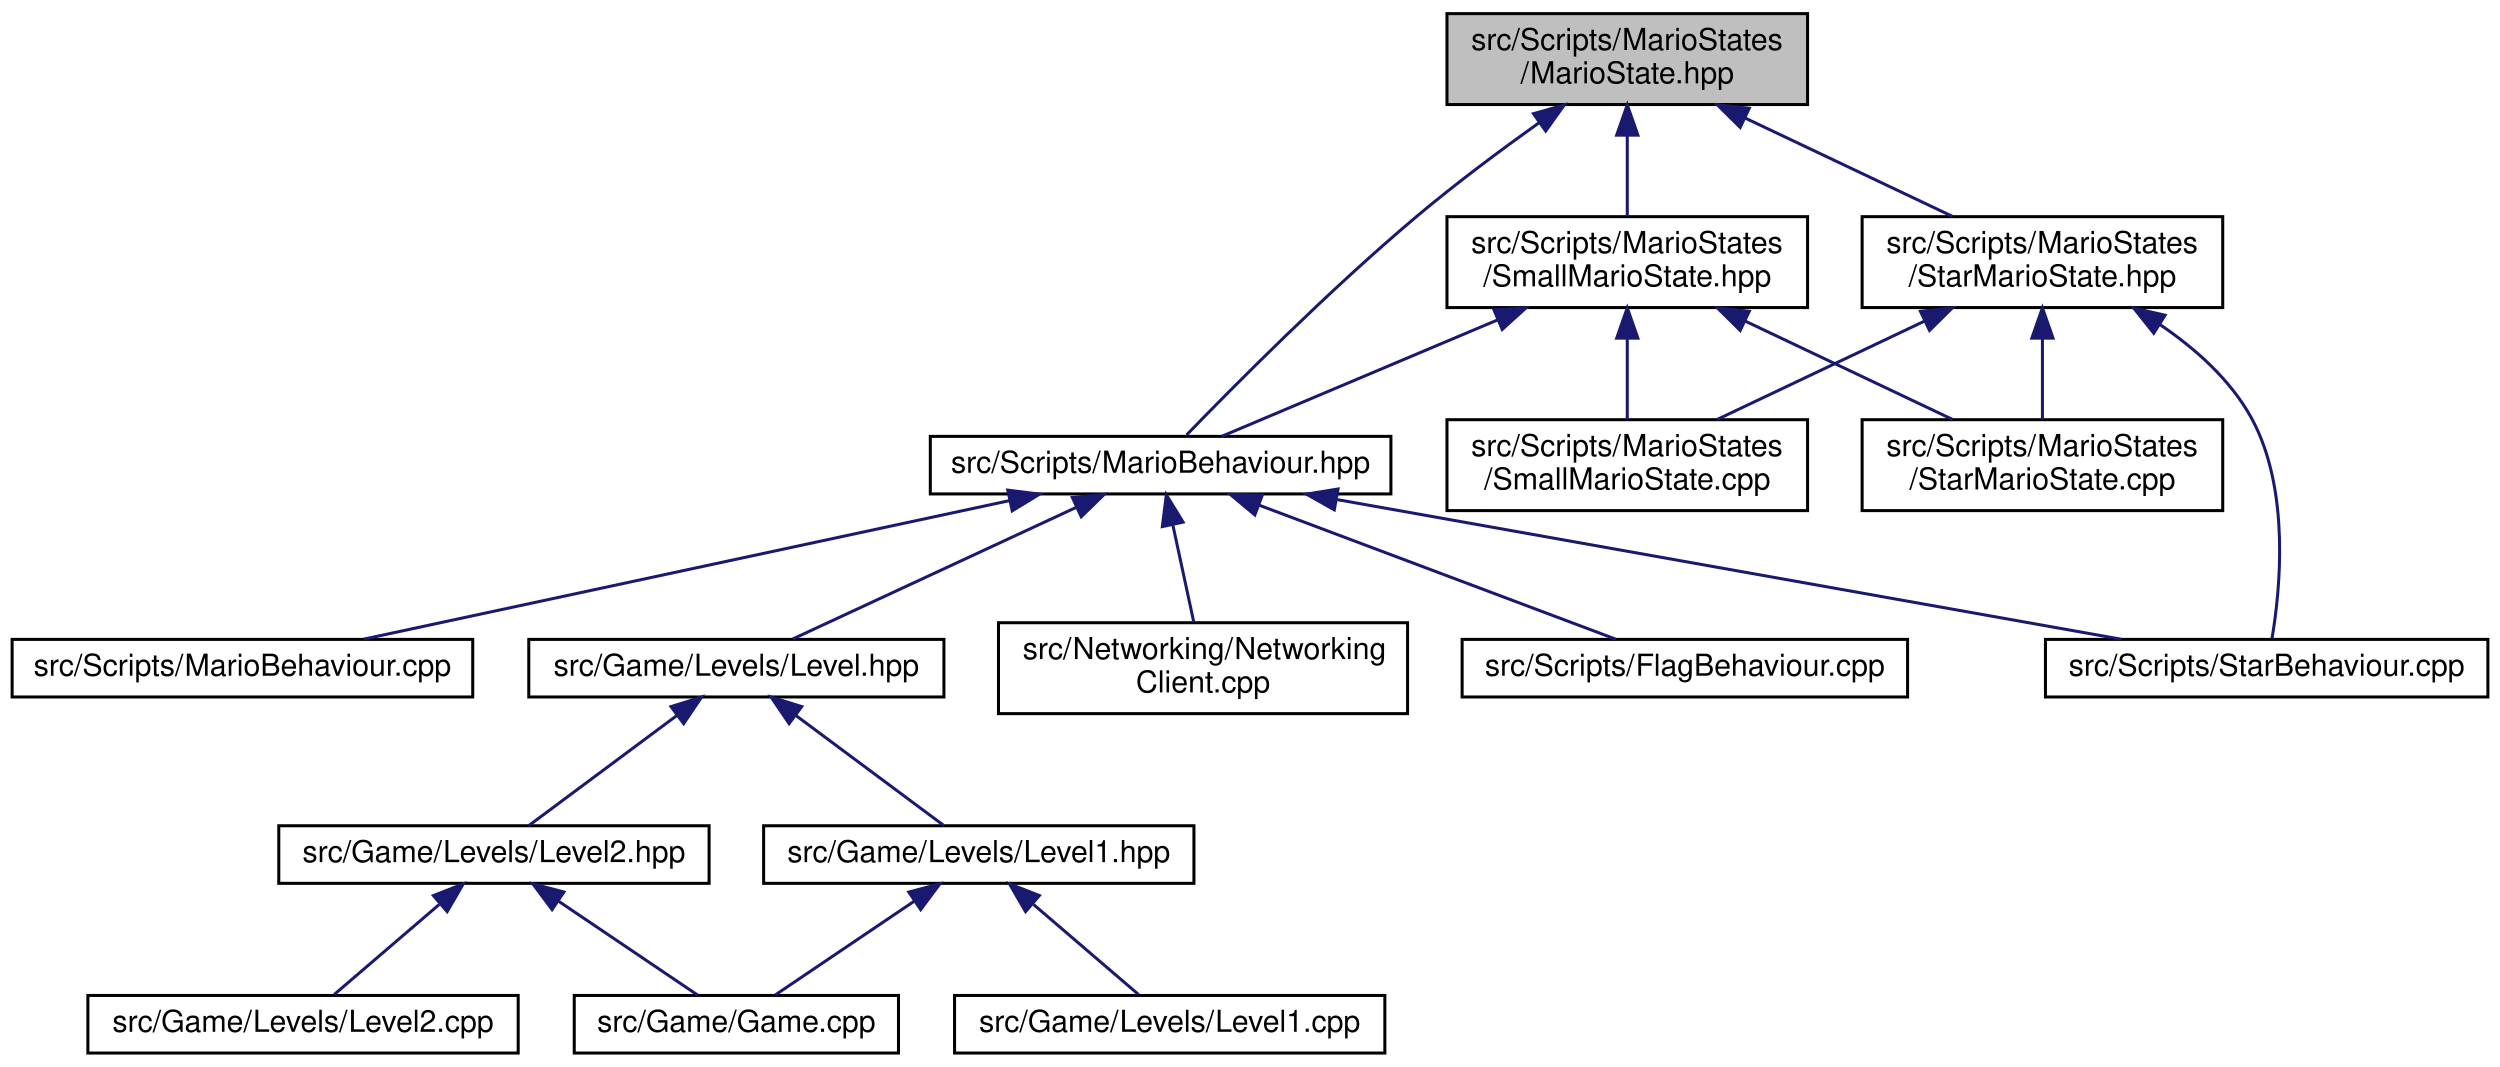
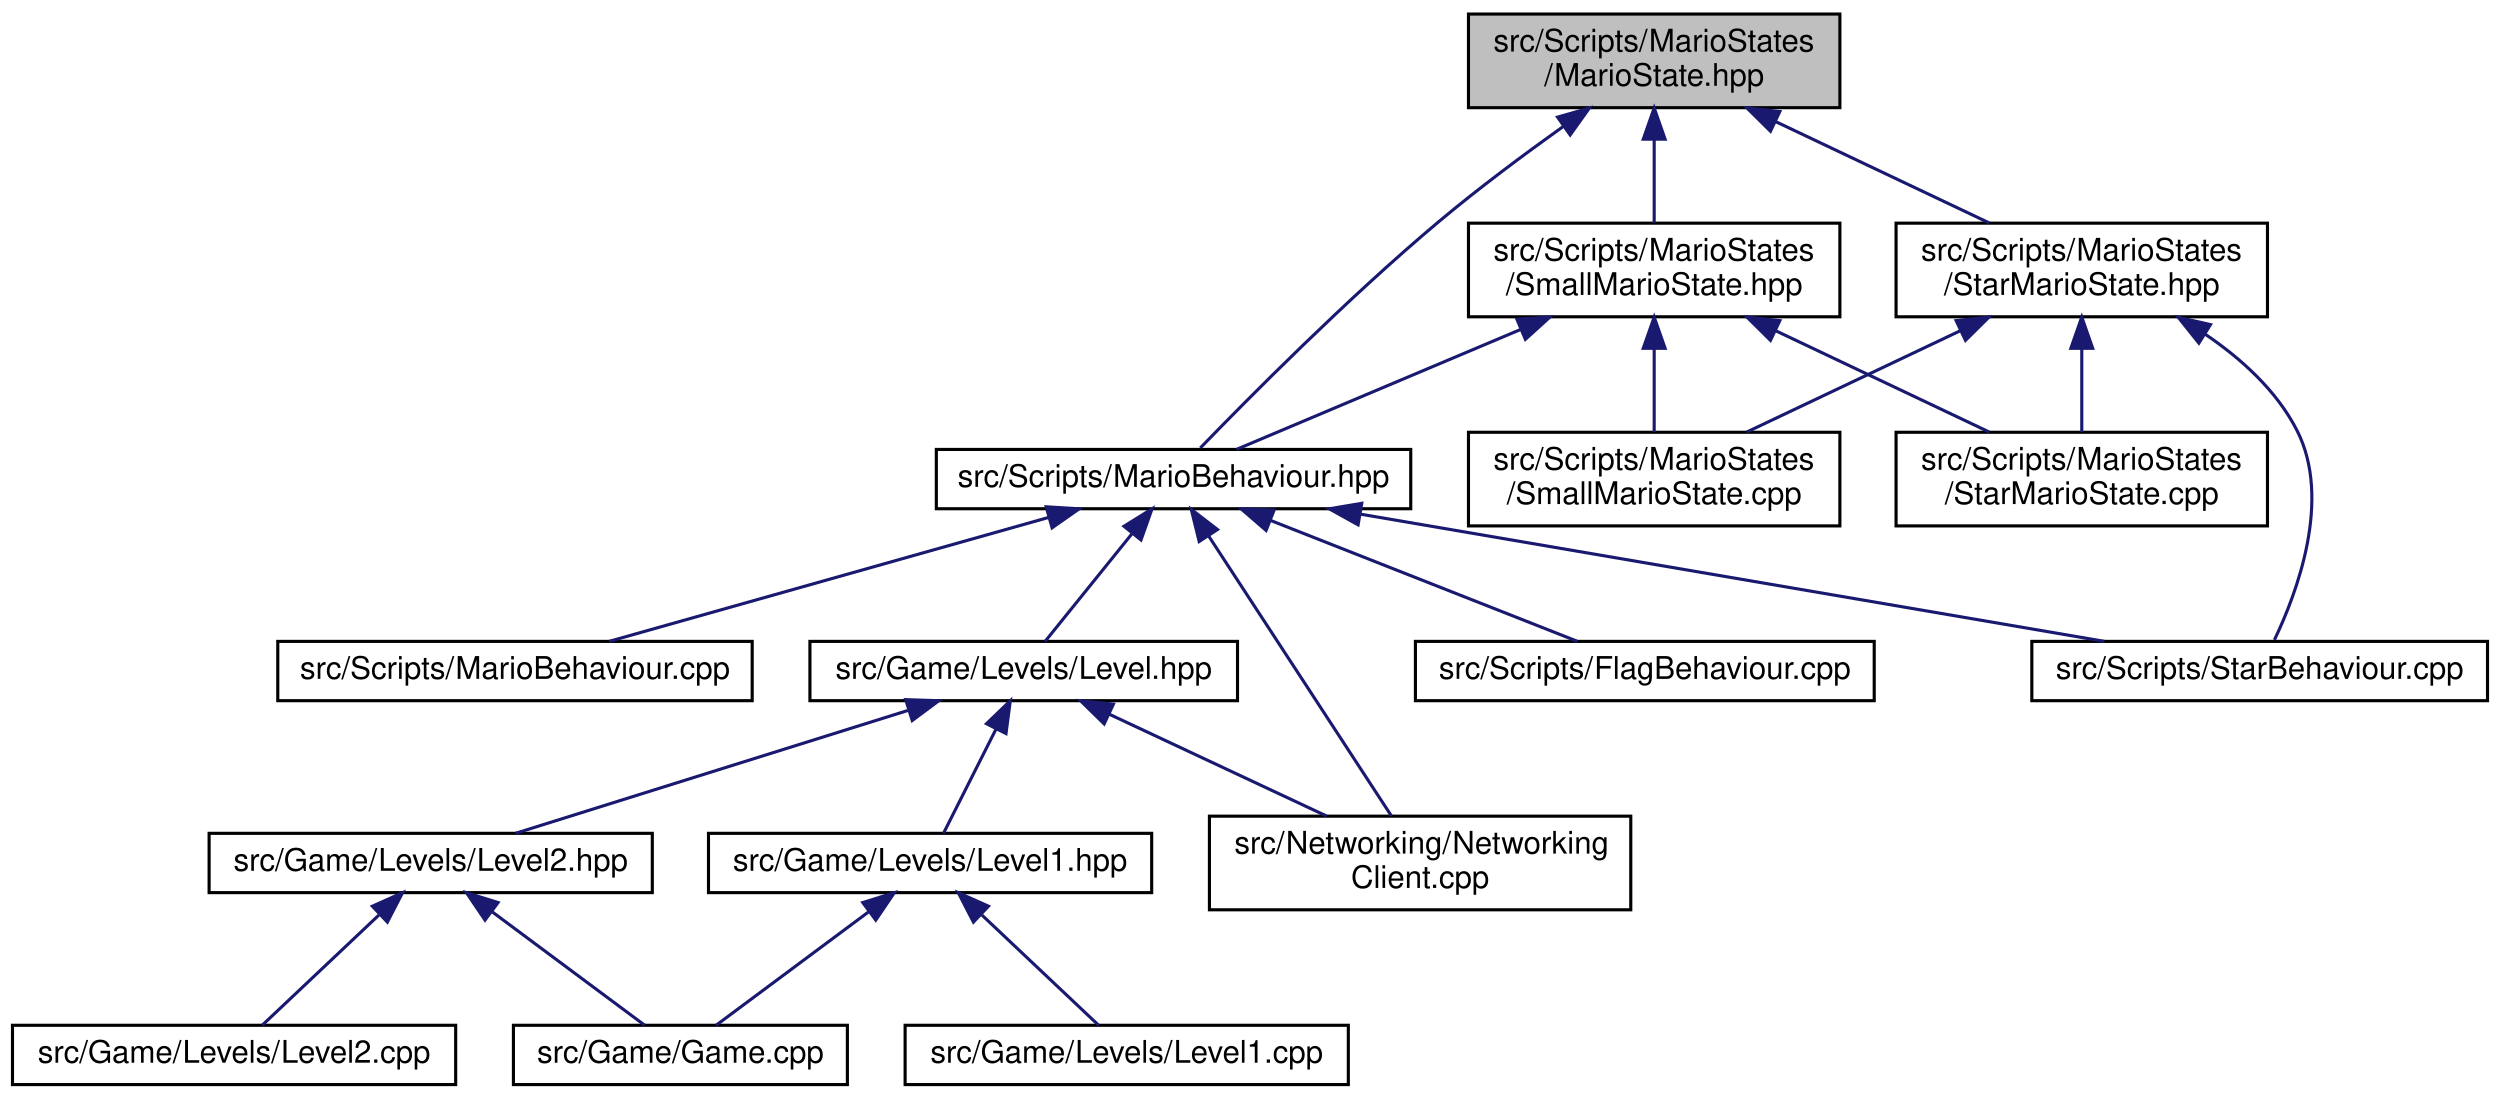
- <svg xmlns="http://www.w3.org/2000/svg" xmlns:xlink="http://www.w3.org/1999/xlink" width="825pt" height="352pt" viewBox="0.00 0.00 825.00 352.00">
+ <svg xmlns="http://www.w3.org/2000/svg" xmlns:xlink="http://www.w3.org/1999/xlink" width="801pt" height="352pt" viewBox="0.00 0.00 801.00 352.00">
  <g id="graph0" class="graph" transform="scale(1 1) rotate(0) translate(4 348)">
    <g id="node1" class="node">
      <g id="a_node1">
        <a xlink:title=" ">
-           <polygon fill="#bfbfbf" stroke="black" points="473.5,-313.5 473.5,-343.5 592.5,-343.5 592.5,-313.5 473.5,-313.5" />
-           <text text-anchor="start" x="481.5" y="-331.5" font-family="Helvetica,sans-Serif" font-size="10.00">src/Scripts/MarioStates</text>
-           <text text-anchor="middle" x="533" y="-320.5" font-family="Helvetica,sans-Serif" font-size="10.00">/MarioState.hpp</text>
+           <polygon fill="#bfbfbf" stroke="black" points="466.5,-313.5 466.5,-343.5 585.5,-343.5 585.5,-313.5 466.5,-313.5" />
+           <text text-anchor="start" x="474.5" y="-331.5" font-family="Helvetica,sans-Serif" font-size="10.00">src/Scripts/MarioStates</text>
+           <text text-anchor="middle" x="526" y="-320.5" font-family="Helvetica,sans-Serif" font-size="10.00">/MarioState.hpp</text>
        </a>
      </g>
    </g>
    <g id="node2" class="node">
      <g id="a_node2">
        <a xlink:href="MarioBehaviour_8hpp.html" target="_top" xlink:title=" ">
-           <polygon fill="none" stroke="black" points="303,-185 303,-204 455,-204 455,-185 303,-185" />
-           <text text-anchor="middle" x="379" y="-192" font-family="Helvetica,sans-Serif" font-size="10.00">src/Scripts/MarioBehaviour.hpp</text>
+           <polygon fill="none" stroke="black" points="296,-185 296,-204 448,-204 448,-185 296,-185" />
+           <text text-anchor="middle" x="372" y="-192" font-family="Helvetica,sans-Serif" font-size="10.00">src/Scripts/MarioBehaviour.hpp</text>
        </a>
      </g>
    </g>
    <g id="edge1" class="edge">
-       <path fill="none" stroke="midnightblue" d="M503.92,-307.52C491.35,-298.55 476.66,-287.62 464,-277 434.56,-252.3 402.52,-219.92 387.57,-204.47" />
-       <polygon fill="midnightblue" stroke="midnightblue" points="502.04,-310.48 512.23,-313.38 506.08,-304.76 502.04,-310.48" />
+       <path fill="none" stroke="midnightblue" d="M496.92,-307.52C484.35,-298.55 469.66,-287.62 457,-277 427.56,-252.3 395.52,-219.92 380.57,-204.47" />
+       <polygon fill="midnightblue" stroke="midnightblue" points="495.04,-310.48 505.23,-313.38 499.08,-304.76 495.04,-310.48" />
    </g>
    <g id="node13" class="node">
      <g id="a_node13">
        <a xlink:href="SmallMarioState_8hpp.html" target="_top" xlink:title=" ">
-           <polygon fill="none" stroke="black" points="473.5,-246.5 473.5,-276.5 592.5,-276.5 592.5,-246.5 473.5,-246.5" />
-           <text text-anchor="start" x="481.5" y="-264.5" font-family="Helvetica,sans-Serif" font-size="10.00">src/Scripts/MarioStates</text>
-           <text text-anchor="middle" x="533" y="-253.5" font-family="Helvetica,sans-Serif" font-size="10.00">/SmallMarioState.hpp</text>
-         </a>
-       </g>
-     </g>
-     <g id="edge13" class="edge">
-       <path fill="none" stroke="midnightblue" d="M533,-303.11C533,-294.15 533,-284.32 533,-276.58" />
-       <polygon fill="midnightblue" stroke="midnightblue" points="529.5,-303.4 533,-313.4 536.5,-303.4 529.5,-303.4" />
+           <polygon fill="none" stroke="black" points="466.5,-246.5 466.5,-276.5 585.5,-276.5 585.5,-246.5 466.5,-246.5" />
+           <text text-anchor="start" x="474.5" y="-264.5" font-family="Helvetica,sans-Serif" font-size="10.00">src/Scripts/MarioStates</text>
+           <text text-anchor="middle" x="526" y="-253.5" font-family="Helvetica,sans-Serif" font-size="10.00">/SmallMarioState.hpp</text>
+         </a>
+       </g>
+     </g>
+     <g id="edge14" class="edge">
+       <path fill="none" stroke="midnightblue" d="M526,-303.11C526,-294.15 526,-284.32 526,-276.58" />
+       <polygon fill="midnightblue" stroke="midnightblue" points="522.5,-303.4 526,-313.4 529.5,-303.4 522.5,-303.4" />
    </g>
    <g id="node16" class="node">
      <g id="a_node16">
        <a xlink:href="StarMarioState_8hpp.html" target="_top" xlink:title=" ">
-           <polygon fill="none" stroke="black" points="610.5,-246.5 610.5,-276.5 729.5,-276.5 729.5,-246.5 610.5,-246.5" />
-           <text text-anchor="start" x="618.5" y="-264.5" font-family="Helvetica,sans-Serif" font-size="10.00">src/Scripts/MarioStates</text>
-           <text text-anchor="middle" x="670" y="-253.5" font-family="Helvetica,sans-Serif" font-size="10.00">/StarMarioState.hpp</text>
-         </a>
-       </g>
-     </g>
-     <g id="edge17" class="edge">
-       <path fill="none" stroke="midnightblue" d="M572.01,-308.99C593.72,-298.69 620.33,-286.07 640.33,-276.58" />
-       <polygon fill="midnightblue" stroke="midnightblue" points="570.26,-305.95 562.73,-313.4 573.26,-312.27 570.26,-305.95" />
+           <polygon fill="none" stroke="black" points="603.5,-246.5 603.5,-276.5 722.5,-276.5 722.5,-246.5 603.5,-246.5" />
+           <text text-anchor="start" x="611.5" y="-264.5" font-family="Helvetica,sans-Serif" font-size="10.00">src/Scripts/MarioStates</text>
+           <text text-anchor="middle" x="663" y="-253.5" font-family="Helvetica,sans-Serif" font-size="10.00">/StarMarioState.hpp</text>
+         </a>
+       </g>
+     </g>
+     <g id="edge18" class="edge">
+       <path fill="none" stroke="midnightblue" d="M565.01,-308.99C586.72,-298.69 613.33,-286.07 633.33,-276.58" />
+       <polygon fill="midnightblue" stroke="midnightblue" points="563.26,-305.95 555.73,-313.4 566.26,-312.27 563.26,-305.95" />
    </g>
    <g id="node3" class="node">
      <g id="a_node3">
        <a xlink:href="Level_8hpp.html" target="_top" xlink:title=" ">
-           <polygon fill="none" stroke="black" points="170.5,-118 170.5,-137 307.5,-137 307.5,-118 170.5,-118" />
-           <text text-anchor="middle" x="239" y="-125" font-family="Helvetica,sans-Serif" font-size="10.00">src/Game/Levels/Level.hpp</text>
+           <polygon fill="none" stroke="black" points="255.5,-123.5 255.5,-142.5 392.5,-142.5 392.5,-123.5 255.5,-123.5" />
+           <text text-anchor="middle" x="324" y="-130.5" font-family="Helvetica,sans-Serif" font-size="10.00">src/Game/Levels/Level.hpp</text>
        </a>
      </g>
    </g>
    <g id="edge2" class="edge">
-       <path fill="none" stroke="midnightblue" d="M351.24,-180.61C323.51,-167.74 281.66,-148.31 257.67,-137.17" />
-       <polygon fill="midnightblue" stroke="midnightblue" points="349.87,-183.83 360.41,-184.87 352.81,-177.48 349.87,-183.83" />
+       <path fill="none" stroke="midnightblue" d="M358.83,-177.17C349.78,-165.95 338.13,-151.52 330.86,-142.51" />
+       <polygon fill="midnightblue" stroke="midnightblue" points="356.12,-179.39 365.12,-184.98 361.57,-174.99 356.12,-179.39" />
    </g>
    <g id="node9" class="node">
      <g id="a_node9">
        <a xlink:href="NetworkingClient_8cpp.html" target="_top" xlink:title=" ">
-           <polygon fill="none" stroke="black" points="325.5,-112.5 325.5,-142.5 460.5,-142.5 460.5,-112.5 325.5,-112.5" />
-           <text text-anchor="start" x="333.5" y="-130.5" font-family="Helvetica,sans-Serif" font-size="10.00">src/Networking/Networking</text>
-           <text text-anchor="middle" x="393" y="-119.5" font-family="Helvetica,sans-Serif" font-size="10.00">Client.cpp</text>
-         </a>
-       </g>
-     </g>
-     <g id="edge9" class="edge">
-       <path fill="none" stroke="midnightblue" d="M383.04,-174.74C385.25,-164.49 387.94,-152 389.97,-142.59" />
-       <polygon fill="midnightblue" stroke="midnightblue" points="379.57,-174.22 380.89,-184.73 386.42,-175.69 379.57,-174.22" />
+           <polygon fill="none" stroke="black" points="383.5,-56.5 383.5,-86.5 518.5,-86.5 518.5,-56.5 383.5,-56.5" />
+           <text text-anchor="start" x="391.5" y="-74.5" font-family="Helvetica,sans-Serif" font-size="10.00">src/Networking/Networking</text>
+           <text text-anchor="middle" x="451" y="-63.5" font-family="Helvetica,sans-Serif" font-size="10.00">Client.cpp</text>
+         </a>
+       </g>
+     </g>
+     <g id="edge10" class="edge">
+       <path fill="none" stroke="midnightblue" d="M383.22,-176.31C398.96,-152.21 427.29,-108.82 441.83,-86.54" />
+       <polygon fill="midnightblue" stroke="midnightblue" points="380.22,-174.51 377.68,-184.8 386.08,-178.34 380.22,-174.51" />
    </g>
    <g id="node10" class="node">
      <g id="a_node10">
        <a xlink:href="FlagBehaviour_8cpp.html" target="_top" xlink:title=" ">
-           <polygon fill="none" stroke="black" points="478.5,-118 478.5,-137 625.5,-137 625.5,-118 478.5,-118" />
-           <text text-anchor="middle" x="552" y="-125" font-family="Helvetica,sans-Serif" font-size="10.00">src/Scripts/FlagBehaviour.cpp</text>
-         </a>
-       </g>
-     </g>
-     <g id="edge10" class="edge">
-       <path fill="none" stroke="midnightblue" d="M411.55,-181.27C445.88,-168.37 499.1,-148.38 529.21,-137.06" />
-       <polygon fill="midnightblue" stroke="midnightblue" points="410.1,-178.07 401.97,-184.87 412.57,-184.63 410.1,-178.07" />
+           <polygon fill="none" stroke="black" points="449.5,-123.5 449.5,-142.5 596.5,-142.5 596.5,-123.5 449.5,-123.5" />
+           <text text-anchor="middle" x="523" y="-130.5" font-family="Helvetica,sans-Serif" font-size="10.00">src/Scripts/FlagBehaviour.cpp</text>
+         </a>
+       </g>
+     </g>
+     <g id="edge11" class="edge">
+       <path fill="none" stroke="midnightblue" d="M403.01,-181.28C432.35,-169.72 475.63,-152.66 501.41,-142.51" />
+       <polygon fill="midnightblue" stroke="midnightblue" points="401.66,-178.05 393.63,-184.98 404.22,-184.57 401.66,-178.05" />
    </g>
    <g id="node11" class="node">
      <g id="a_node11">
        <a xlink:href="MarioBehaviour_8cpp.html" target="_top" xlink:title=" ">
-           <polygon fill="none" stroke="black" points="0,-118 0,-137 152,-137 152,-118 0,-118" />
-           <text text-anchor="middle" x="76" y="-125" font-family="Helvetica,sans-Serif" font-size="10.00">src/Scripts/MarioBehaviour.cpp</text>
-         </a>
-       </g>
-     </g>
-     <g id="edge11" class="edge">
-       <path fill="none" stroke="midnightblue" d="M329.14,-182.8C269.51,-170.01 170.9,-148.86 116.01,-137.08" />
-       <polygon fill="midnightblue" stroke="midnightblue" points="328.56,-186.26 339.08,-184.94 330.03,-179.42 328.56,-186.26" />
+           <polygon fill="none" stroke="black" points="85,-123.5 85,-142.5 237,-142.5 237,-123.5 85,-123.5" />
+           <text text-anchor="middle" x="161" y="-130.5" font-family="Helvetica,sans-Serif" font-size="10.00">src/Scripts/MarioBehaviour.cpp</text>
+         </a>
+       </g>
+     </g>
+     <g id="edge12" class="edge">
+       <path fill="none" stroke="midnightblue" d="M332.1,-182.25C291.11,-170.69 228.2,-152.95 191.18,-142.51" />
+       <polygon fill="midnightblue" stroke="midnightblue" points="331.19,-185.63 341.77,-184.98 333.09,-178.89 331.19,-185.63" />
    </g>
    <g id="node12" class="node">
      <g id="a_node12">
        <a xlink:href="StarBehaviour_8cpp.html" target="_top" xlink:title=" ">
-           <polygon fill="none" stroke="black" points="671,-118 671,-137 817,-137 817,-118 671,-118" />
-           <text text-anchor="middle" x="744" y="-125" font-family="Helvetica,sans-Serif" font-size="10.00">src/Scripts/StarBehaviour.cpp</text>
-         </a>
-       </g>
-     </g>
-     <g id="edge12" class="edge">
-       <path fill="none" stroke="midnightblue" d="M437.31,-183.12C509.05,-170.34 629.49,-148.89 696.09,-137.03" />
-       <polygon fill="midnightblue" stroke="midnightblue" points="436.32,-179.74 427.09,-184.94 437.55,-186.63 436.32,-179.74" />
+           <polygon fill="none" stroke="black" points="647,-123.5 647,-142.5 793,-142.5 793,-123.5 647,-123.5" />
+           <text text-anchor="middle" x="720" y="-130.5" font-family="Helvetica,sans-Serif" font-size="10.00">src/Scripts/StarBehaviour.cpp</text>
+         </a>
+       </g>
+     </g>
+     <g id="edge13" class="edge">
+       <path fill="none" stroke="midnightblue" d="M431.9,-183.26C499.23,-171.75 607.35,-153.26 670.23,-142.51" />
+       <polygon fill="midnightblue" stroke="midnightblue" points="431.13,-179.84 421.86,-184.98 432.31,-186.74 431.13,-179.84" />
    </g>
    <g id="node4" class="node">
      <g id="a_node4">
        <a xlink:href="Level1_8hpp.html" target="_top" xlink:title=" ">
-           <polygon fill="none" stroke="black" points="248,-56.5 248,-75.5 390,-75.5 390,-56.5 248,-56.5" />
-           <text text-anchor="middle" x="319" y="-63.5" font-family="Helvetica,sans-Serif" font-size="10.00">src/Game/Levels/Level1.hpp</text>
+           <polygon fill="none" stroke="black" points="223,-62 223,-81 365,-81 365,-62 223,-62" />
+           <text text-anchor="middle" x="294" y="-69" font-family="Helvetica,sans-Serif" font-size="10.00">src/Game/Levels/Level1.hpp</text>
        </a>
      </g>
    </g>
    <g id="edge3" class="edge">
-       <path fill="none" stroke="midnightblue" d="M258.77,-111.79C274.12,-100.38 294.86,-84.96 307.56,-75.51" />
-       <polygon fill="midnightblue" stroke="midnightblue" points="256.4,-109.2 250.46,-117.98 260.57,-114.82 256.4,-109.2" />
+       <path fill="none" stroke="midnightblue" d="M315.09,-114.33C309.54,-103.33 302.65,-89.66 298.29,-81.01" />
+       <polygon fill="midnightblue" stroke="midnightblue" points="312.07,-116.12 319.7,-123.48 318.32,-112.97 312.07,-116.12" />
    </g>
    <g id="node7" class="node">
      <g id="a_node7">
        <a xlink:href="Level2_8hpp.html" target="_top" xlink:title=" ">
-           <polygon fill="none" stroke="black" points="88,-56.5 88,-75.5 230,-75.5 230,-56.5 88,-56.5" />
-           <text text-anchor="middle" x="159" y="-63.5" font-family="Helvetica,sans-Serif" font-size="10.00">src/Game/Levels/Level2.hpp</text>
+           <polygon fill="none" stroke="black" points="63,-62 63,-81 205,-81 205,-62 63,-62" />
+           <text text-anchor="middle" x="134" y="-69" font-family="Helvetica,sans-Serif" font-size="10.00">src/Game/Levels/Level2.hpp</text>
        </a>
      </g>
    </g>
    <g id="edge6" class="edge">
-       <path fill="none" stroke="midnightblue" d="M219.23,-111.79C203.88,-100.38 183.14,-84.96 170.44,-75.51" />
-       <polygon fill="midnightblue" stroke="midnightblue" points="217.43,-114.82 227.54,-117.98 221.6,-109.2 217.43,-114.82" />
+       <path fill="none" stroke="midnightblue" d="M286.9,-120.38C249.96,-108.82 194.16,-91.34 161.17,-81.01" />
+       <polygon fill="midnightblue" stroke="midnightblue" points="286.19,-123.83 296.78,-123.48 288.28,-117.15 286.19,-123.83" />
+     </g>
+     <g id="edge9" class="edge">
+       <path fill="none" stroke="midnightblue" d="M351.32,-119.2C371.84,-109.58 399.94,-96.42 421.07,-86.52" />
+       <polygon fill="midnightblue" stroke="midnightblue" points="349.77,-116.06 342.2,-123.48 352.74,-122.4 349.77,-116.06" />
    </g>
    <g id="node5" class="node">
      <g id="a_node5">
        <a xlink:href="Game_8cpp.html" target="_top" xlink:title=" ">
-           <polygon fill="none" stroke="black" points="185.5,-0.5 185.5,-19.5 292.5,-19.5 292.5,-0.5 185.5,-0.5" />
-           <text text-anchor="middle" x="239" y="-7.5" font-family="Helvetica,sans-Serif" font-size="10.00">src/Game/Game.cpp</text>
+           <polygon fill="none" stroke="black" points="160.5,-0.5 160.5,-19.5 267.5,-19.5 267.5,-0.5 160.5,-0.5" />
+           <text text-anchor="middle" x="214" y="-7.5" font-family="Helvetica,sans-Serif" font-size="10.00">src/Game/Game.cpp</text>
        </a>
      </g>
    </g>
    <g id="edge4" class="edge">
-       <path fill="none" stroke="midnightblue" d="M297.7,-50.62C283.08,-40.76 264.17,-27.99 251.82,-19.65" />
-       <polygon fill="midnightblue" stroke="midnightblue" points="295.9,-53.63 306.15,-56.32 299.82,-47.83 295.9,-53.63" />
+       <path fill="none" stroke="midnightblue" d="M274.23,-55.79C258.88,-44.38 238.14,-28.96 225.44,-19.51" />
+       <polygon fill="midnightblue" stroke="midnightblue" points="272.43,-58.82 282.54,-61.98 276.6,-53.2 272.43,-58.82" />
    </g>
    <g id="node6" class="node">
      <g id="a_node6">
        <a xlink:href="Level1_8cpp.html" target="_top" xlink:title=" ">
-           <polygon fill="none" stroke="black" points="311,-0.5 311,-19.5 453,-19.5 453,-0.5 311,-0.5" />
-           <text text-anchor="middle" x="382" y="-7.5" font-family="Helvetica,sans-Serif" font-size="10.00">src/Game/Levels/Level1.cpp</text>
+           <polygon fill="none" stroke="black" points="286,-0.5 286,-19.5 428,-19.5 428,-0.5 286,-0.5" />
+           <text text-anchor="middle" x="357" y="-7.5" font-family="Helvetica,sans-Serif" font-size="10.00">src/Game/Levels/Level1.cpp</text>
        </a>
      </g>
    </g>
    <g id="edge5" class="edge">
-       <path fill="none" stroke="midnightblue" d="M337.04,-49.54C348.27,-39.91 362.32,-27.87 371.69,-19.83" />
-       <polygon fill="midnightblue" stroke="midnightblue" points="334.44,-47.16 329.12,-56.32 338.99,-52.47 334.44,-47.16" />
+       <path fill="none" stroke="midnightblue" d="M310.6,-54.82C322.57,-43.52 338.27,-28.69 347.99,-19.51" />
+       <polygon fill="midnightblue" stroke="midnightblue" points="307.89,-52.56 303.03,-61.98 312.7,-57.65 307.89,-52.56" />
    </g>
    <g id="edge7" class="edge">
-       <path fill="none" stroke="midnightblue" d="M180.3,-50.62C194.92,-40.76 213.83,-27.99 226.18,-19.65" />
-       <polygon fill="midnightblue" stroke="midnightblue" points="178.18,-47.83 171.85,-56.32 182.1,-53.63 178.18,-47.83" />
+       <path fill="none" stroke="midnightblue" d="M153.77,-55.79C169.12,-44.38 189.86,-28.96 202.56,-19.51" />
+       <polygon fill="midnightblue" stroke="midnightblue" points="151.4,-53.2 145.46,-61.98 155.57,-58.82 151.4,-53.2" />
    </g>
    <g id="node8" class="node">
      <g id="a_node8">
        <a xlink:href="Level2_8cpp.html" target="_top" xlink:title=" ">
-           <polygon fill="none" stroke="black" points="25,-0.5 25,-19.5 167,-19.5 167,-0.5 25,-0.5" />
-           <text text-anchor="middle" x="96" y="-7.5" font-family="Helvetica,sans-Serif" font-size="10.00">src/Game/Levels/Level2.cpp</text>
+           <polygon fill="none" stroke="black" points="0,-0.5 0,-19.5 142,-19.5 142,-0.5 0,-0.5" />
+           <text text-anchor="middle" x="71" y="-7.5" font-family="Helvetica,sans-Serif" font-size="10.00">src/Game/Levels/Level2.cpp</text>
        </a>
      </g>
    </g>
    <g id="edge8" class="edge">
-       <path fill="none" stroke="midnightblue" d="M140.96,-49.54C129.73,-39.91 115.68,-27.87 106.31,-19.83" />
-       <polygon fill="midnightblue" stroke="midnightblue" points="139.01,-52.47 148.88,-56.32 143.56,-47.16 139.01,-52.47" />
-     </g>
-     <g id="edge14" class="edge">
-       <path fill="none" stroke="midnightblue" d="M490.26,-242.46C460.5,-229.9 422.18,-213.72 399.16,-204.01" />
-       <polygon fill="midnightblue" stroke="midnightblue" points="489.01,-245.73 499.58,-246.4 491.73,-239.28 489.01,-245.73" />
+       <path fill="none" stroke="midnightblue" d="M117.4,-54.82C105.43,-43.52 89.73,-28.69 80.01,-19.51" />
+       <polygon fill="midnightblue" stroke="midnightblue" points="115.3,-57.65 124.97,-61.98 120.11,-52.56 115.3,-57.65" />
+     </g>
+     <g id="edge15" class="edge">
+       <path fill="none" stroke="midnightblue" d="M483.26,-242.46C453.5,-229.9 415.18,-213.72 392.16,-204.01" />
+       <polygon fill="midnightblue" stroke="midnightblue" points="482.01,-245.73 492.58,-246.4 484.73,-239.28 482.01,-245.73" />
    </g>
    <g id="node14" class="node">
      <g id="a_node14">
        <a xlink:href="SmallMarioState_8cpp.html" target="_top" xlink:title=" ">
-           <polygon fill="none" stroke="black" points="473.5,-179.5 473.5,-209.5 592.5,-209.5 592.5,-179.5 473.5,-179.5" />
-           <text text-anchor="start" x="481.5" y="-197.5" font-family="Helvetica,sans-Serif" font-size="10.00">src/Scripts/MarioStates</text>
-           <text text-anchor="middle" x="533" y="-186.5" font-family="Helvetica,sans-Serif" font-size="10.00">/SmallMarioState.cpp</text>
-         </a>
-       </g>
-     </g>
-     <g id="edge15" class="edge">
-       <path fill="none" stroke="midnightblue" d="M533,-236.11C533,-227.15 533,-217.32 533,-209.58" />
-       <polygon fill="midnightblue" stroke="midnightblue" points="529.5,-236.4 533,-246.4 536.5,-236.4 529.5,-236.4" />
+           <polygon fill="none" stroke="black" points="466.5,-179.5 466.5,-209.5 585.5,-209.5 585.5,-179.5 466.5,-179.5" />
+           <text text-anchor="start" x="474.5" y="-197.5" font-family="Helvetica,sans-Serif" font-size="10.00">src/Scripts/MarioStates</text>
+           <text text-anchor="middle" x="526" y="-186.5" font-family="Helvetica,sans-Serif" font-size="10.00">/SmallMarioState.cpp</text>
+         </a>
+       </g>
+     </g>
+     <g id="edge16" class="edge">
+       <path fill="none" stroke="midnightblue" d="M526,-236.11C526,-227.15 526,-217.32 526,-209.58" />
+       <polygon fill="midnightblue" stroke="midnightblue" points="522.5,-236.4 526,-246.4 529.5,-236.4 522.5,-236.4" />
    </g>
    <g id="node15" class="node">
      <g id="a_node15">
        <a xlink:href="StarMarioState_8cpp.html" target="_top" xlink:title=" ">
-           <polygon fill="none" stroke="black" points="610.5,-179.5 610.5,-209.5 729.5,-209.5 729.5,-179.5 610.5,-179.5" />
-           <text text-anchor="start" x="618.5" y="-197.5" font-family="Helvetica,sans-Serif" font-size="10.00">src/Scripts/MarioStates</text>
-           <text text-anchor="middle" x="670" y="-186.5" font-family="Helvetica,sans-Serif" font-size="10.00">/StarMarioState.cpp</text>
-         </a>
-       </g>
-     </g>
-     <g id="edge16" class="edge">
-       <path fill="none" stroke="midnightblue" d="M572.01,-241.99C593.72,-231.69 620.33,-219.07 640.33,-209.58" />
-       <polygon fill="midnightblue" stroke="midnightblue" points="570.26,-238.95 562.73,-246.4 573.26,-245.27 570.26,-238.95" />
+           <polygon fill="none" stroke="black" points="603.5,-179.5 603.5,-209.5 722.5,-209.5 722.5,-179.5 603.5,-179.5" />
+           <text text-anchor="start" x="611.5" y="-197.5" font-family="Helvetica,sans-Serif" font-size="10.00">src/Scripts/MarioStates</text>
+           <text text-anchor="middle" x="663" y="-186.5" font-family="Helvetica,sans-Serif" font-size="10.00">/StarMarioState.cpp</text>
+         </a>
+       </g>
+     </g>
+     <g id="edge17" class="edge">
+       <path fill="none" stroke="midnightblue" d="M565.01,-241.99C586.72,-231.69 613.33,-219.07 633.33,-209.58" />
+       <polygon fill="midnightblue" stroke="midnightblue" points="563.26,-238.95 555.73,-246.4 566.26,-245.27 563.26,-238.95" />
+     </g>
+     <g id="edge21" class="edge">
+       <path fill="none" stroke="midnightblue" d="M702.41,-241.01C714.1,-233.11 725.51,-222.78 732,-210 743.24,-187.84 731.81,-157.76 724.72,-142.97" />
+       <polygon fill="midnightblue" stroke="midnightblue" points="700.52,-238.06 693.91,-246.34 704.24,-243.99 700.52,-238.06" />
+     </g>
+     <g id="edge19" class="edge">
+       <path fill="none" stroke="midnightblue" d="M623.99,-241.99C602.28,-231.69 575.67,-219.07 555.67,-209.58" />
+       <polygon fill="midnightblue" stroke="midnightblue" points="622.74,-245.27 633.27,-246.4 625.74,-238.95 622.74,-245.27" />
    </g>
    <g id="edge20" class="edge">
-       <path fill="none" stroke="midnightblue" d="M708.66,-240.97C720.43,-233.02 732.07,-222.68 739,-210 751.92,-186.36 748.41,-152.92 745.75,-137.25" />
-       <polygon fill="midnightblue" stroke="midnightblue" points="706.74,-238.04 700.14,-246.33 710.47,-243.97 706.74,-238.04" />
-     </g>
-     <g id="edge18" class="edge">
-       <path fill="none" stroke="midnightblue" d="M630.99,-241.99C609.28,-231.69 582.67,-219.07 562.67,-209.58" />
-       <polygon fill="midnightblue" stroke="midnightblue" points="629.74,-245.27 640.27,-246.4 632.74,-238.95 629.74,-245.27" />
-     </g>
-     <g id="edge19" class="edge">
-       <path fill="none" stroke="midnightblue" d="M670,-236.11C670,-227.15 670,-217.32 670,-209.58" />
-       <polygon fill="midnightblue" stroke="midnightblue" points="666.5,-236.4 670,-246.4 673.5,-236.4 666.5,-236.4" />
+       <path fill="none" stroke="midnightblue" d="M663,-236.11C663,-227.15 663,-217.32 663,-209.58" />
+       <polygon fill="midnightblue" stroke="midnightblue" points="659.5,-236.4 663,-246.4 666.5,-236.4 659.5,-236.4" />
    </g>
  </g>
</svg>
